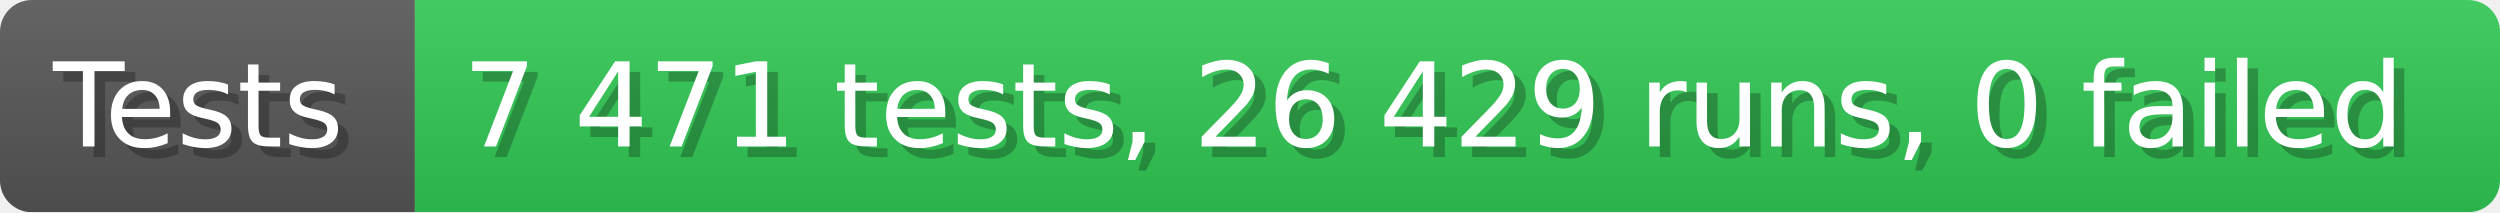
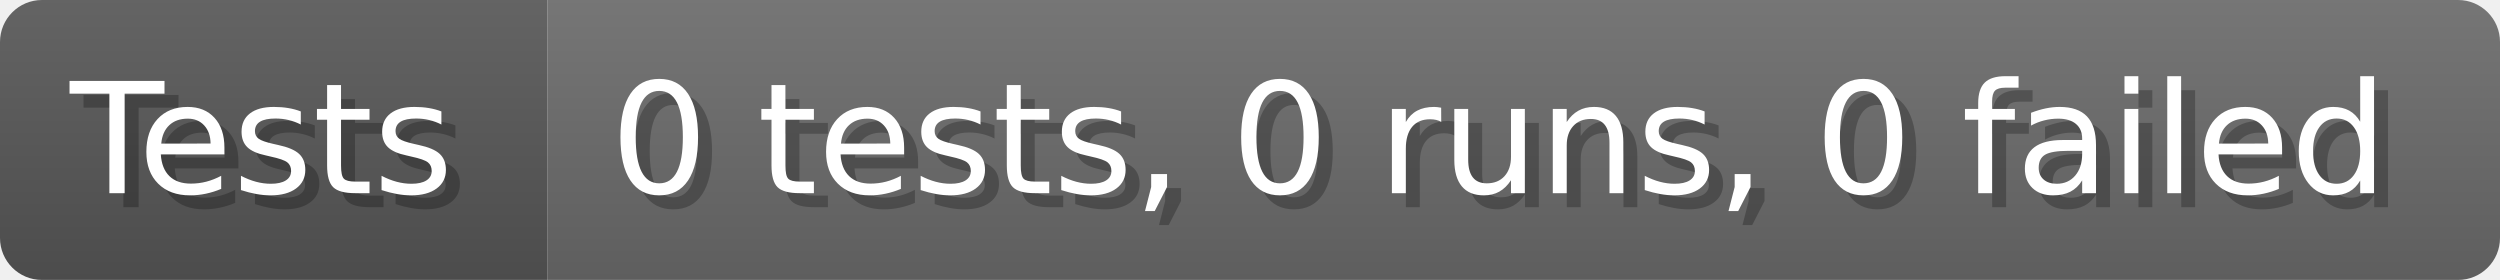
- <svg xmlns="http://www.w3.org/2000/svg" width="235.6" height="20" viewBox="0 0 2356 200" role="img" aria-label="Tests: 7 471 tests, 26 429 runs, 0 failed">
+ <svg xmlns="http://www.w3.org/2000/svg" width="178.6" height="20" viewBox="0 0 1786 200" role="img" aria-label="Tests: 0 tests, 0 runs, 0 failed">
  <linearGradient id="a" x2="0" y2="100%">
    <stop offset="0" stop-opacity=".1" stop-color="#EEE" />
    <stop offset="1" stop-opacity=".1" />
  </linearGradient>
  <mask id="m">
-     <rect width="2356" height="200" rx="30" fill="#FFF" />
+     <rect width="1786" height="200" rx="30" fill="#FFF" />
  </mask>
  <g mask="url(#m)">
    <rect width="391" height="200" fill="#555" />
-     <rect width="1965" height="200" fill="#31c653" x="391" />
-     <rect width="2356" height="200" fill="url(#a)" />
+     <rect width="1395" height="200" fill="#696969" x="391" />
+     <rect width="1786" height="200" fill="url(#a)" />
  </g>
  <g aria-hidden="true" fill="#fff" text-anchor="start" font-family="Verdana,DejaVu Sans,sans-serif" font-size="110">
    <text x="60" y="148" textLength="291" fill="#000" opacity="0.25">Tests</text>
    <text x="50" y="138" textLength="291">Tests</text>
-     <text x="446" y="148" textLength="1865" fill="#000" opacity="0.25">7 471 tests, 26 429 runs, 0 failed</text>
-     <text x="436" y="138" textLength="1865">7 471 tests, 26 429 runs, 0 failed</text>
+     <text x="446" y="148" textLength="1295" fill="#000" opacity="0.25">0 tests, 0 runs, 0 failed</text>
+     <text x="436" y="138" textLength="1295">0 tests, 0 runs, 0 failed</text>
  </g>
</svg>
